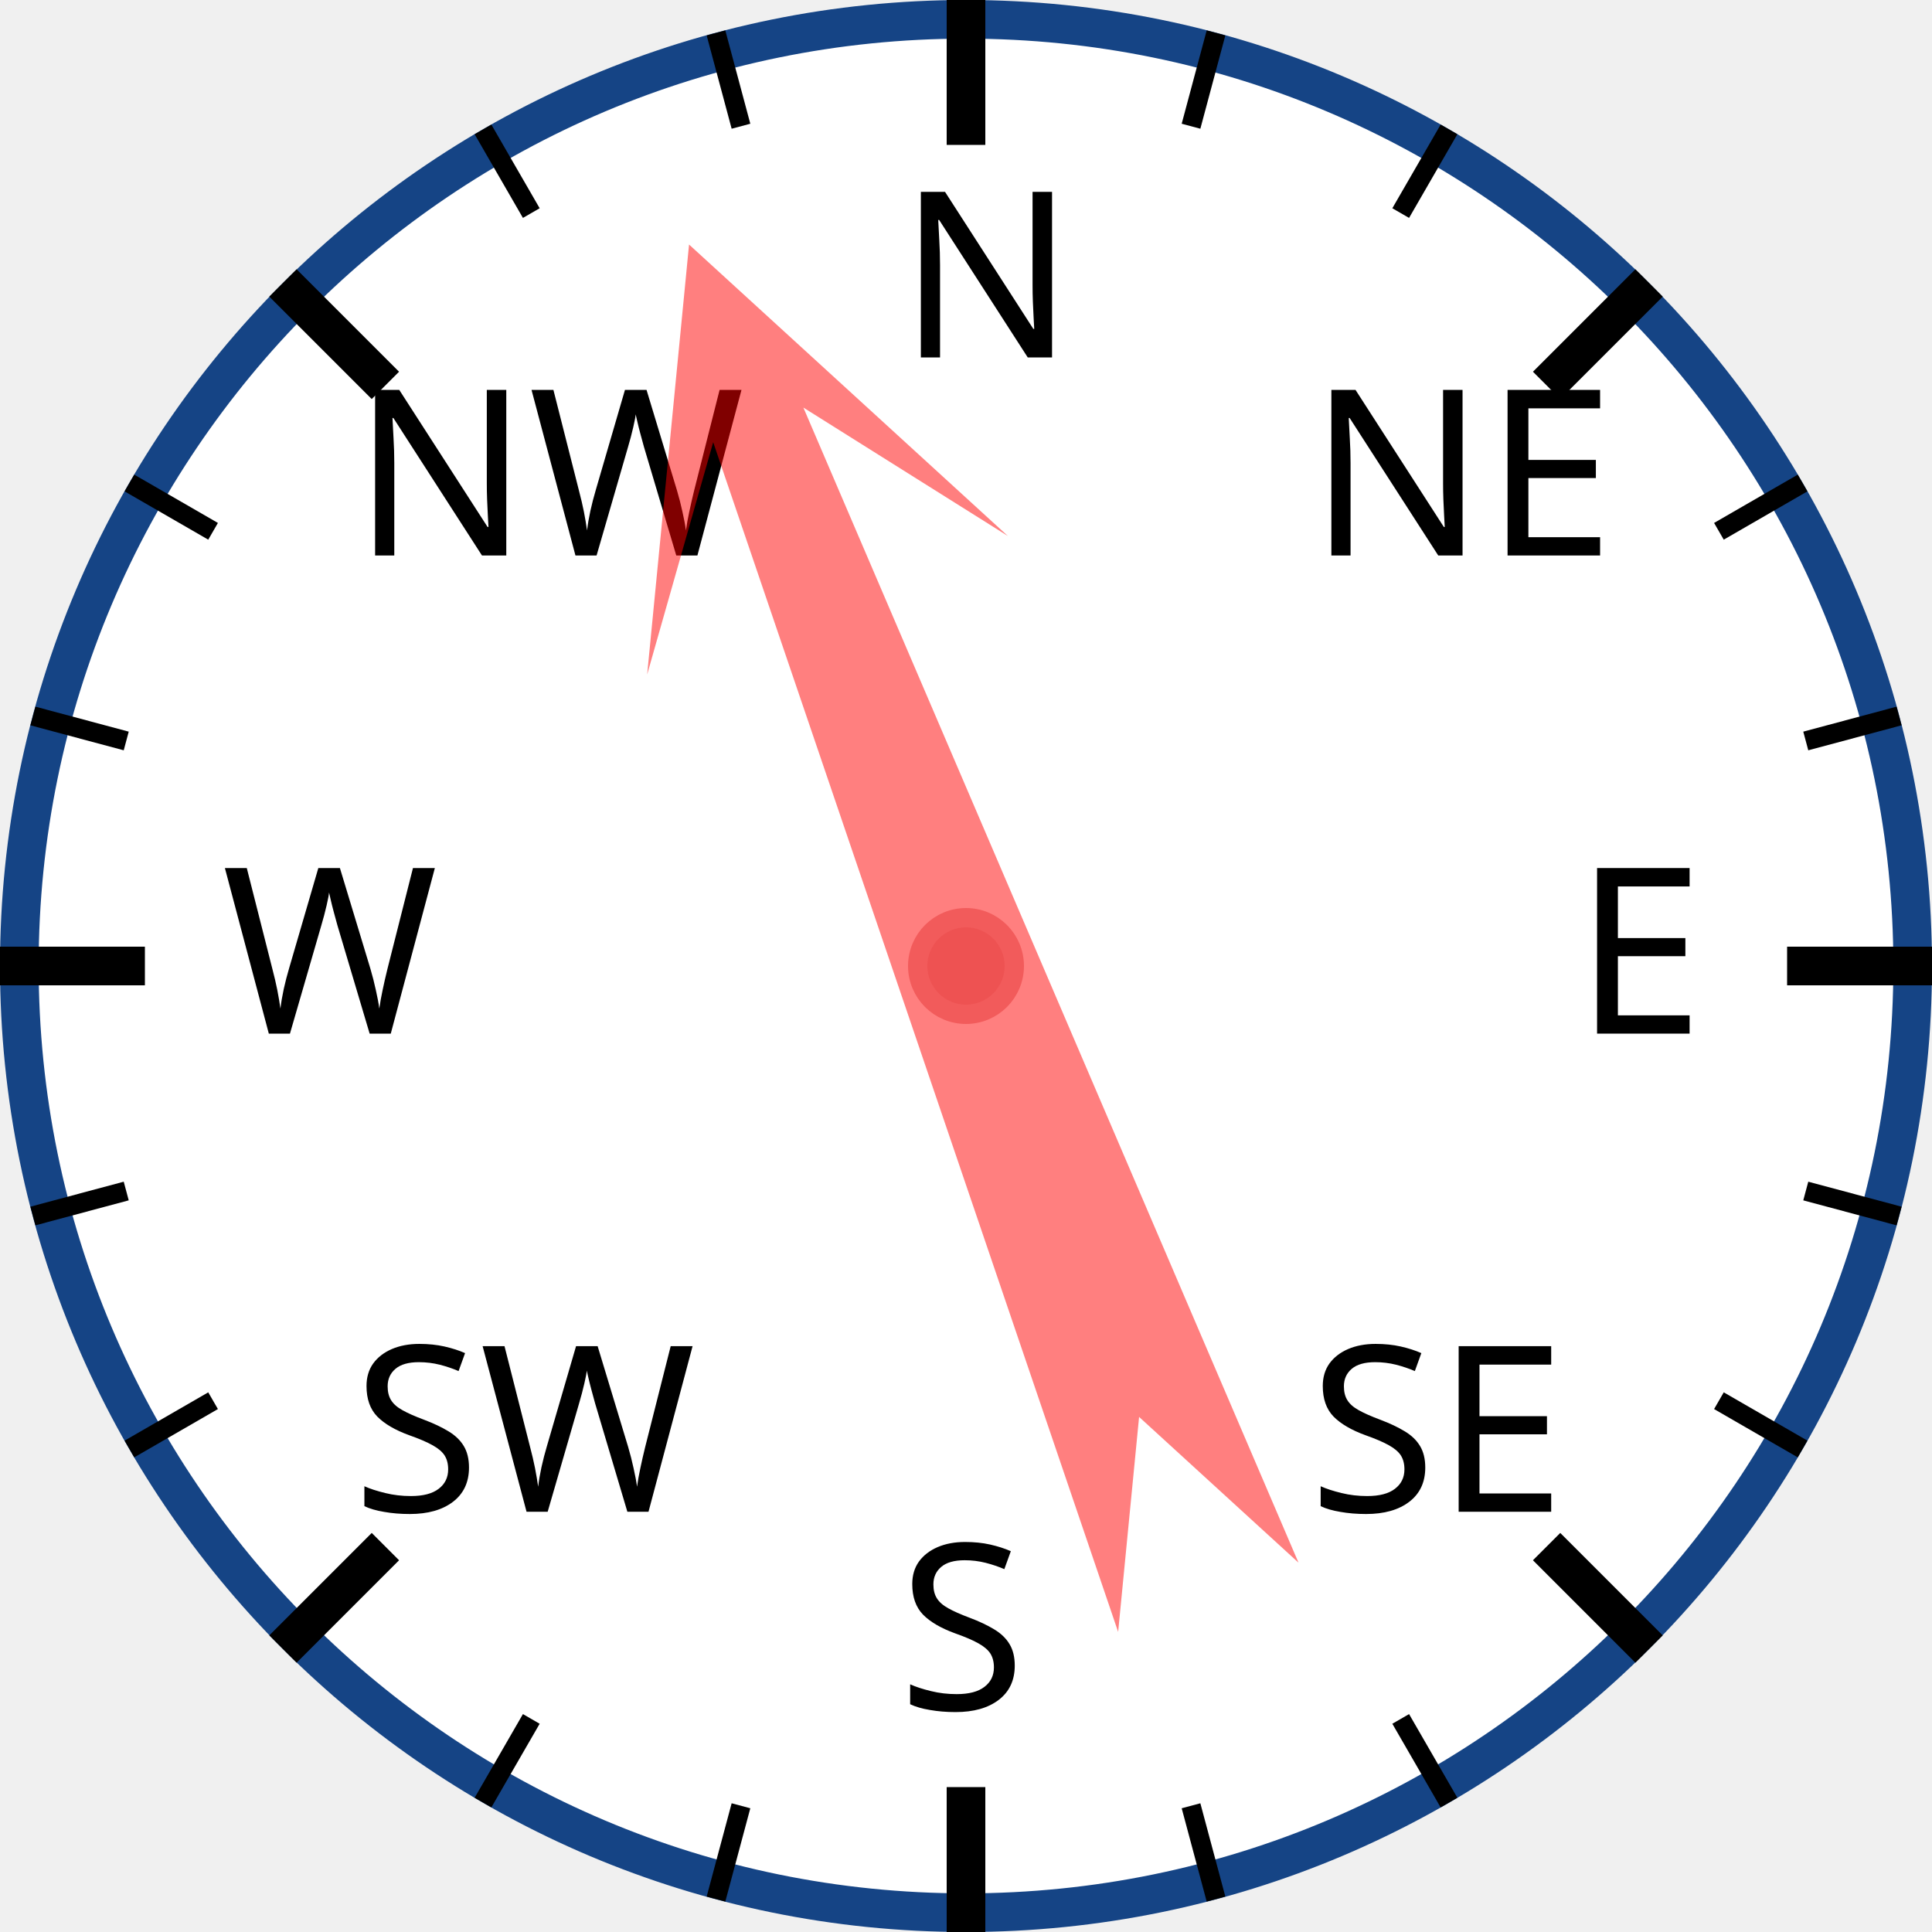
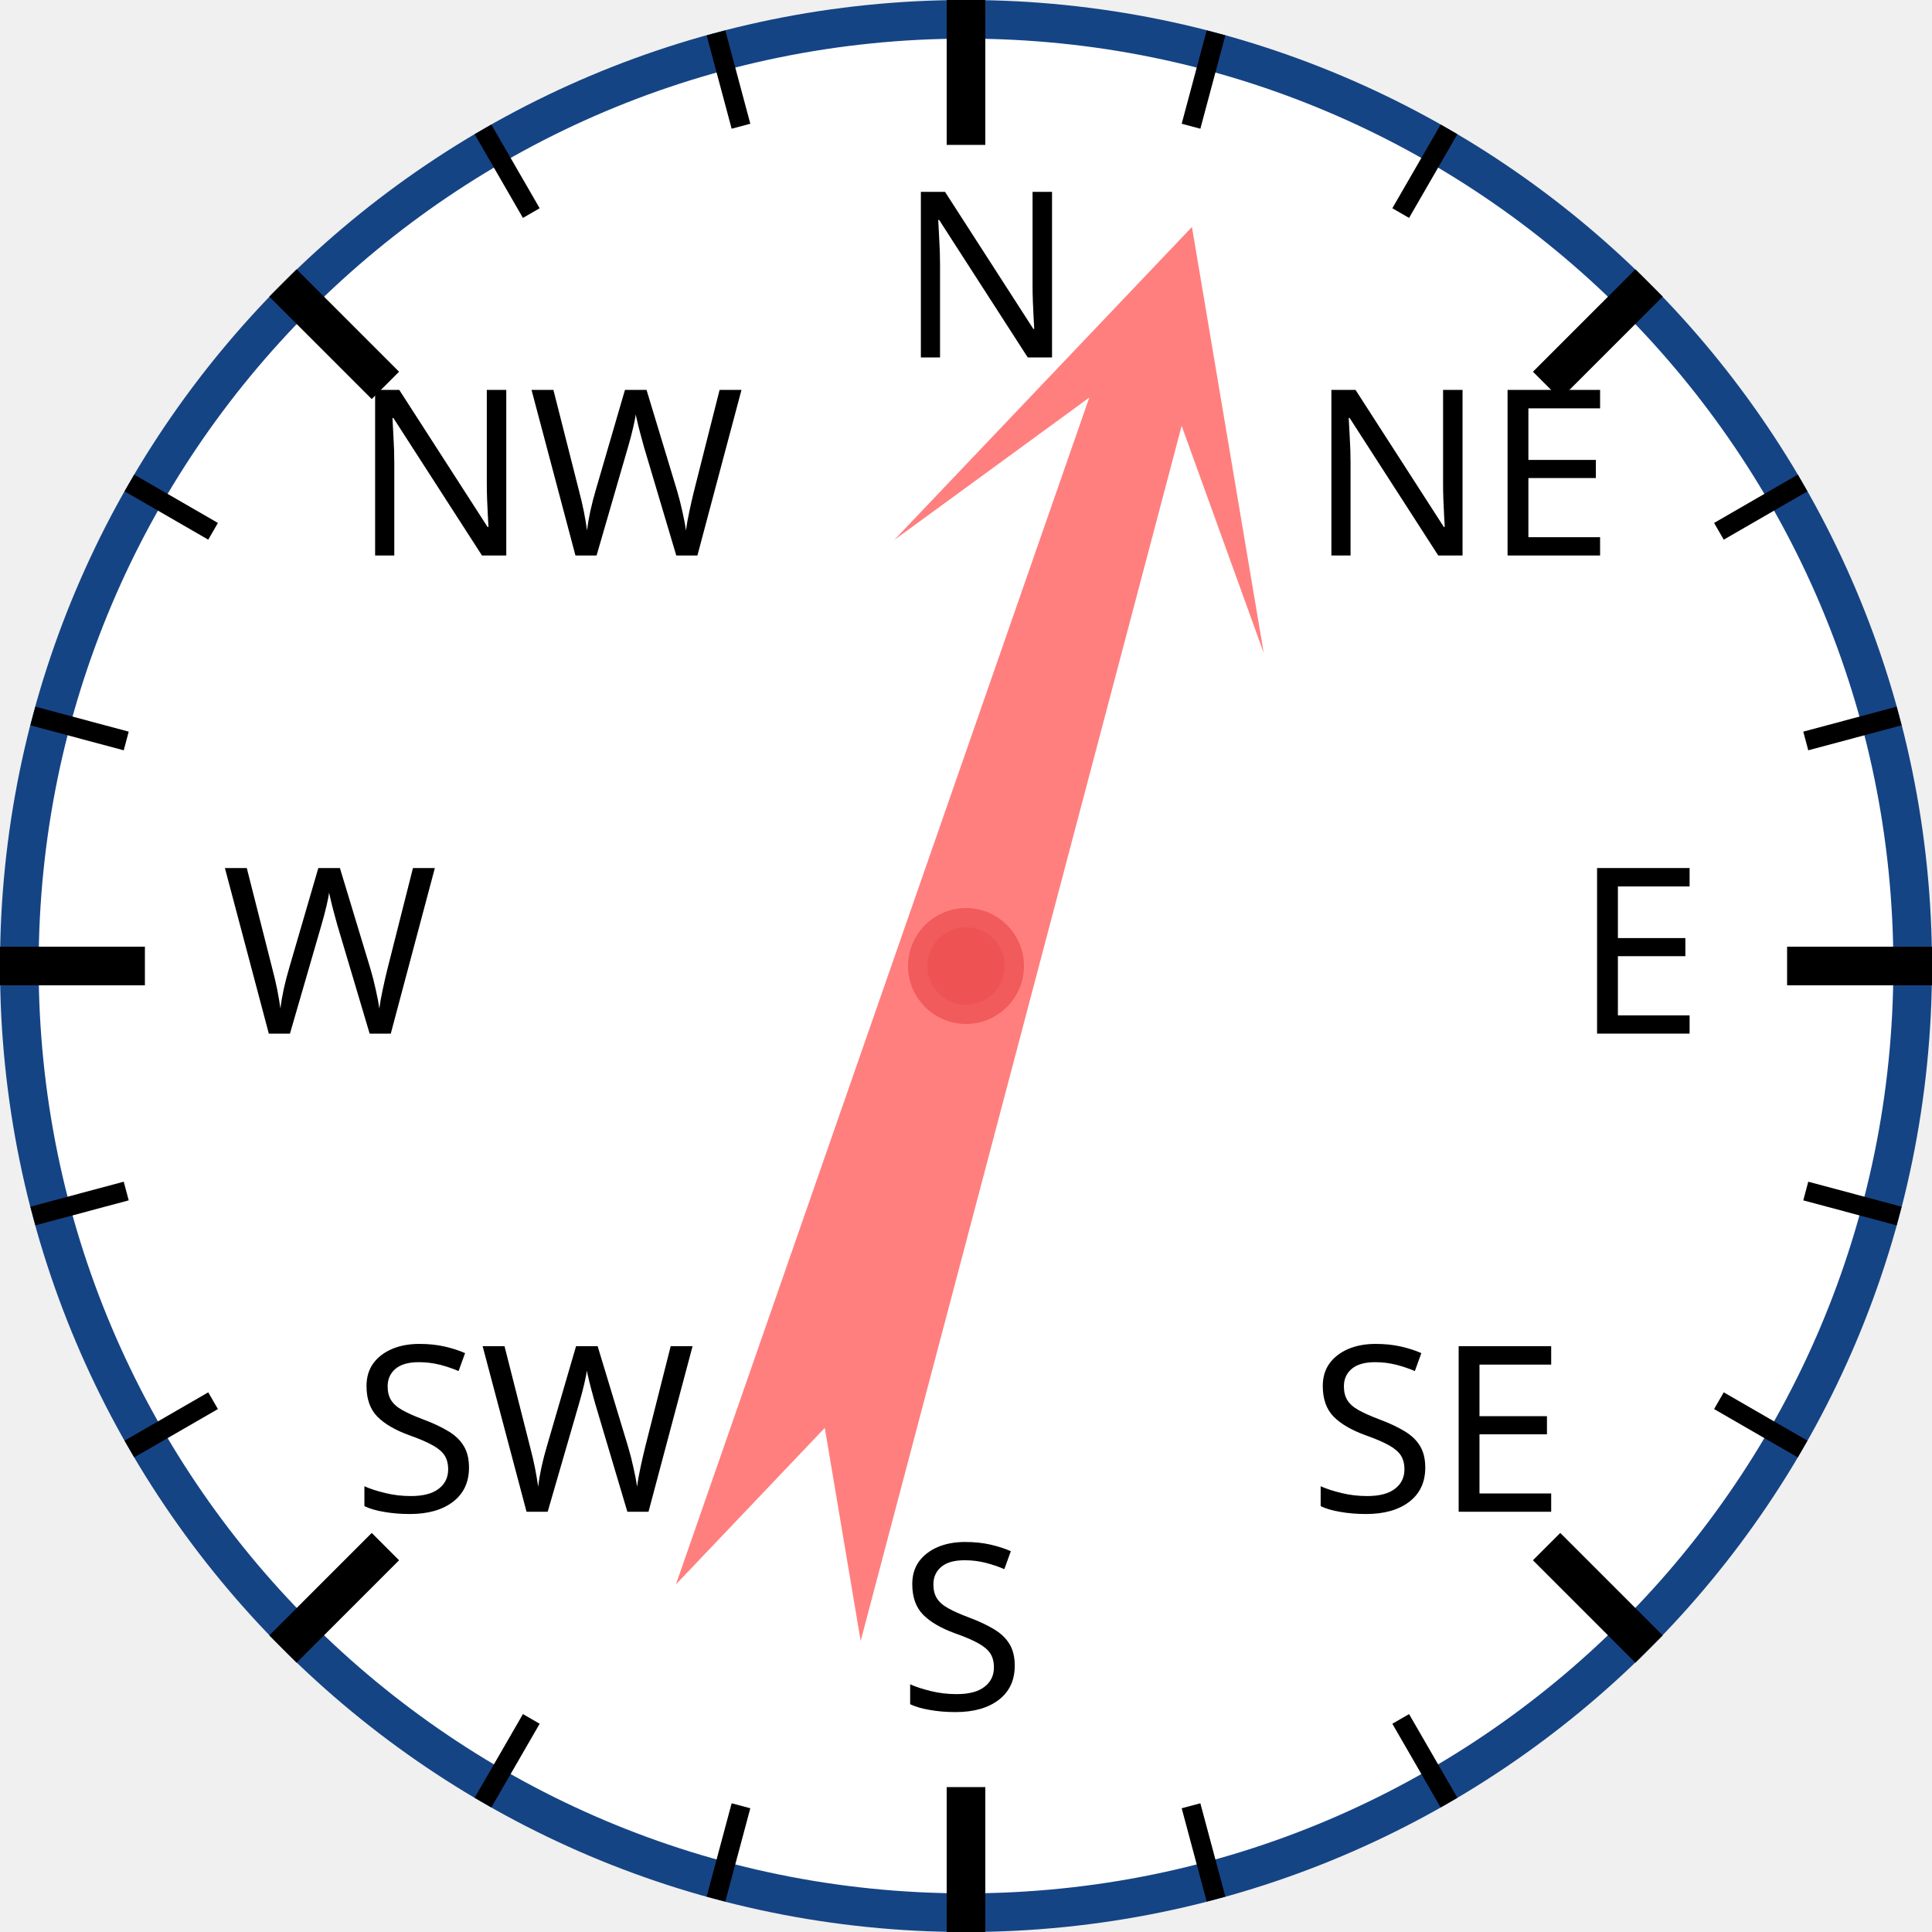
<svg xmlns="http://www.w3.org/2000/svg" width="120px" height="120px" viewBox="0 0 200 200">
  <circle cx="100" cy="100" r="98" style="fill: white; stroke: #154485; stroke-width: 4;" />
  <text x="93.0" y="37.0" style="font-family: sans-serif; font-size: 18pt;">N</text>
  <line x1="100.0" y1="0.0" x2="100.0" y2="15.0" style="stroke: black; stroke-width: 4;" />
  <line x1="74.118" y1="3.407" x2="76.706" y2="13.067" style="stroke: black; stroke-width: 2;" />
  <line x1="50" y1="13.397" x2="55" y2="22.058" style="stroke: black; stroke-width: 2;" />
  <text x="36.503" y="57.503" style="font-family: sans-serif; font-size: 18pt;">NW</text>
  <line x1="29.289" y1="29.289" x2="39.896" y2="39.896" style="stroke: black; stroke-width: 4;" />
  <line x1="13.397" y1="50" x2="22.058" y2="55" style="stroke: black; stroke-width: 2;" />
  <line x1="3.407" y1="74.118" x2="13.067" y2="76.706" style="stroke: black; stroke-width: 2;" />
  <text x="23.0" y="107.0" style="font-family: sans-serif; font-size: 18pt;">W</text>
  <line x1="0.0" y1="100.0" x2="15.0" y2="100.0" style="stroke: black; stroke-width: 4;" />
  <line x1="3.407" y1="125.882" x2="13.067" y2="123.294" style="stroke: black; stroke-width: 2;" />
  <line x1="13.397" y1="150" x2="22.058" y2="145" style="stroke: black; stroke-width: 2;" />
  <text x="36.503" y="156.497" style="font-family: sans-serif; font-size: 18pt;">SW</text>
  <line x1="29.289" y1="170.711" x2="39.896" y2="160.104" style="stroke: black; stroke-width: 4;" />
  <line x1="50" y1="186.603" x2="55" y2="177.942" style="stroke: black; stroke-width: 2;" />
  <line x1="74.118" y1="196.593" x2="76.706" y2="186.933" style="stroke: black; stroke-width: 2;" />
  <text x="93" y="177.0" style="font-family: sans-serif; font-size: 18pt;">S</text>
  <line x1="100" y1="200.0" x2="100" y2="185.0" style="stroke: black; stroke-width: 4;" />
  <line x1="125.882" y1="196.593" x2="123.294" y2="186.933" style="stroke: black; stroke-width: 2;" />
  <line x1="150.0" y1="186.603" x2="145.0" y2="177.942" style="stroke: black; stroke-width: 2;" />
  <text x="135.497" y="156.497" style="font-family: sans-serif; font-size: 18pt;">SE</text>
  <line x1="170.711" y1="170.711" x2="160.104" y2="160.104" style="stroke: black; stroke-width: 4;" />
  <line x1="186.603" y1="150" x2="177.942" y2="145" style="stroke: black; stroke-width: 2;" />
  <line x1="196.593" y1="125.882" x2="186.933" y2="123.294" style="stroke: black; stroke-width: 2;" />
  <text x="163.0" y="107" style="font-family: sans-serif; font-size: 18pt;">E</text>
  <line x1="200.0" y1="100" x2="185.0" y2="100" style="stroke: black; stroke-width: 4;" />
  <line x1="196.593" y1="74.118" x2="186.933" y2="76.706" style="stroke: black; stroke-width: 2;" />
  <line x1="186.603" y1="50" x2="177.942" y2="55" style="stroke: black; stroke-width: 2;" />
  <text x="135.497" y="57.503" style="font-family: sans-serif; font-size: 18pt;">NE</text>
  <line x1="170.711" y1="29.289" x2="160.104" y2="39.896" style="stroke: black; stroke-width: 4;" />
  <line x1="150" y1="13.397" x2="145" y2="22.058" style="stroke: black; stroke-width: 2;" />
  <line x1="125.882" y1="3.407" x2="123.294" y2="13.067" style="stroke: black; stroke-width: 2;" />
-   <polygon points="100 20 120 60 105 40 110 170 100 150 90 170 95 40 80 60" style="fill: red; fill-opacity: 0.5;" transform="rotate(339,100,100)" />
+   <polygon points="100 20 120 60 105 40 110 170 100 150 90 170 95 40 80 60" style="fill: red; fill-opacity: 0.5;" transform="rotate(17,100,100)" />
  <circle cx="100" cy="100" r="5" style="fill: #EE5252; stroke: #F25B5B; stroke-width: 2;" />
</svg>
